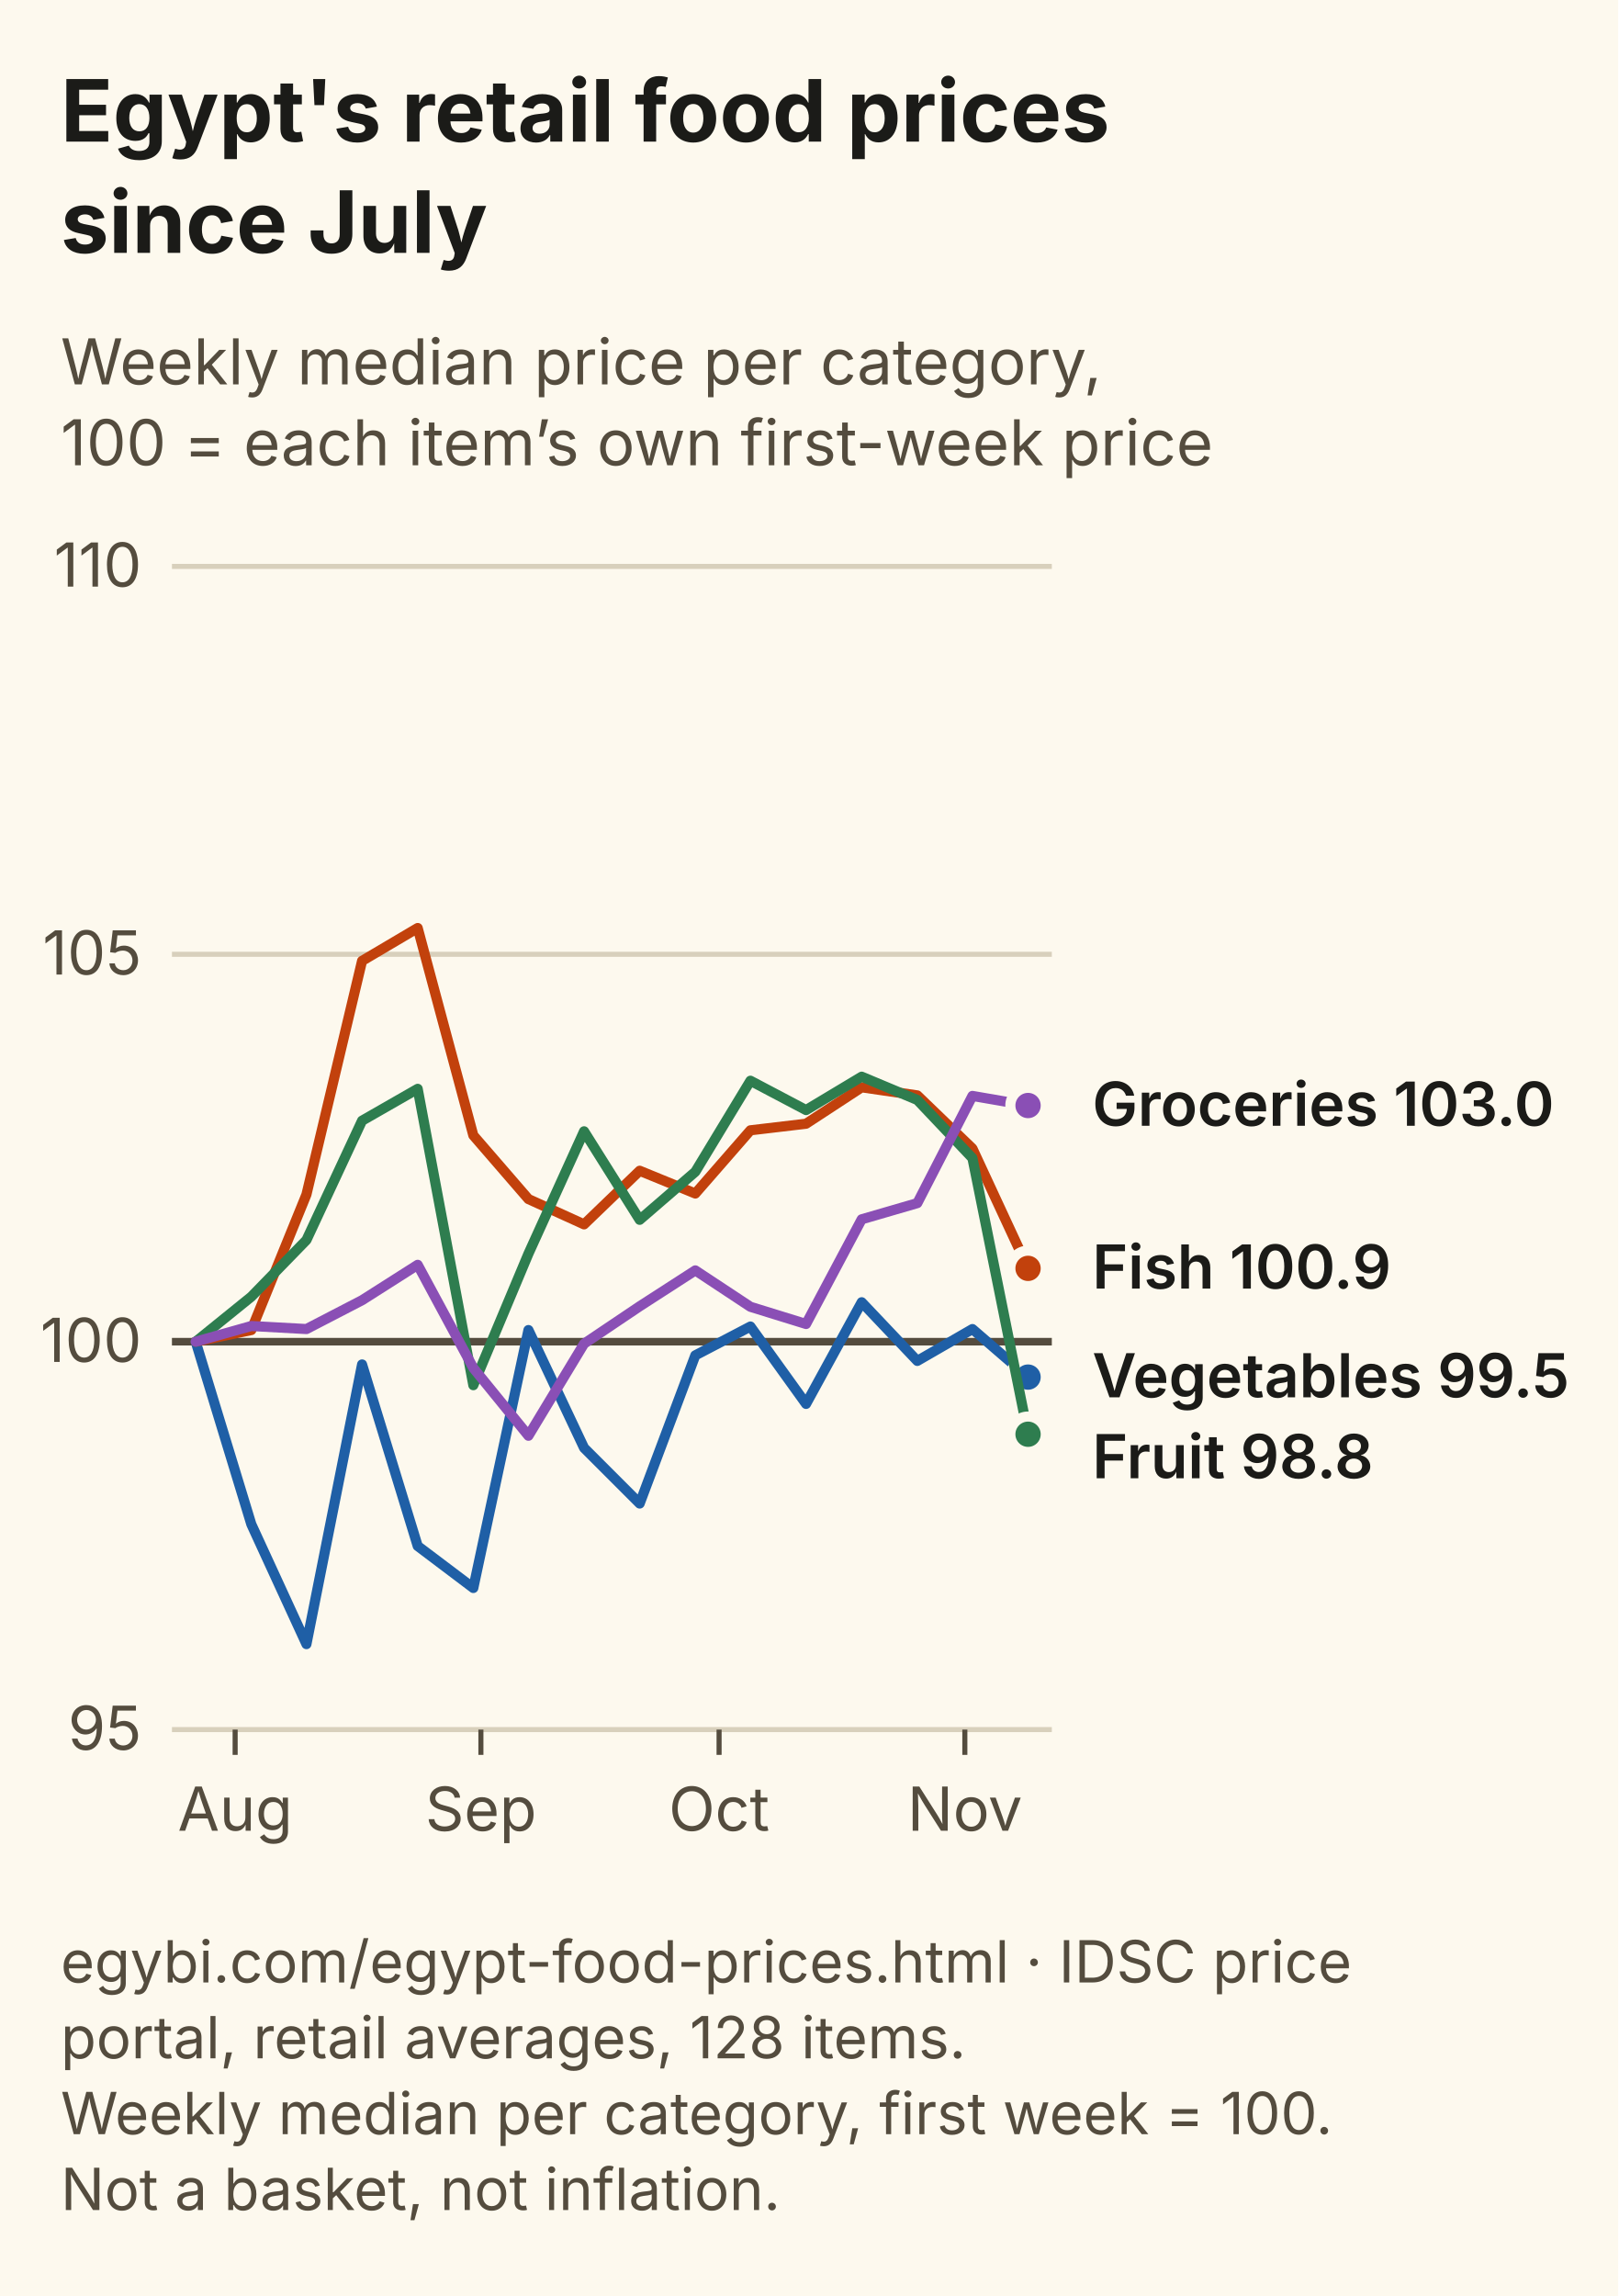
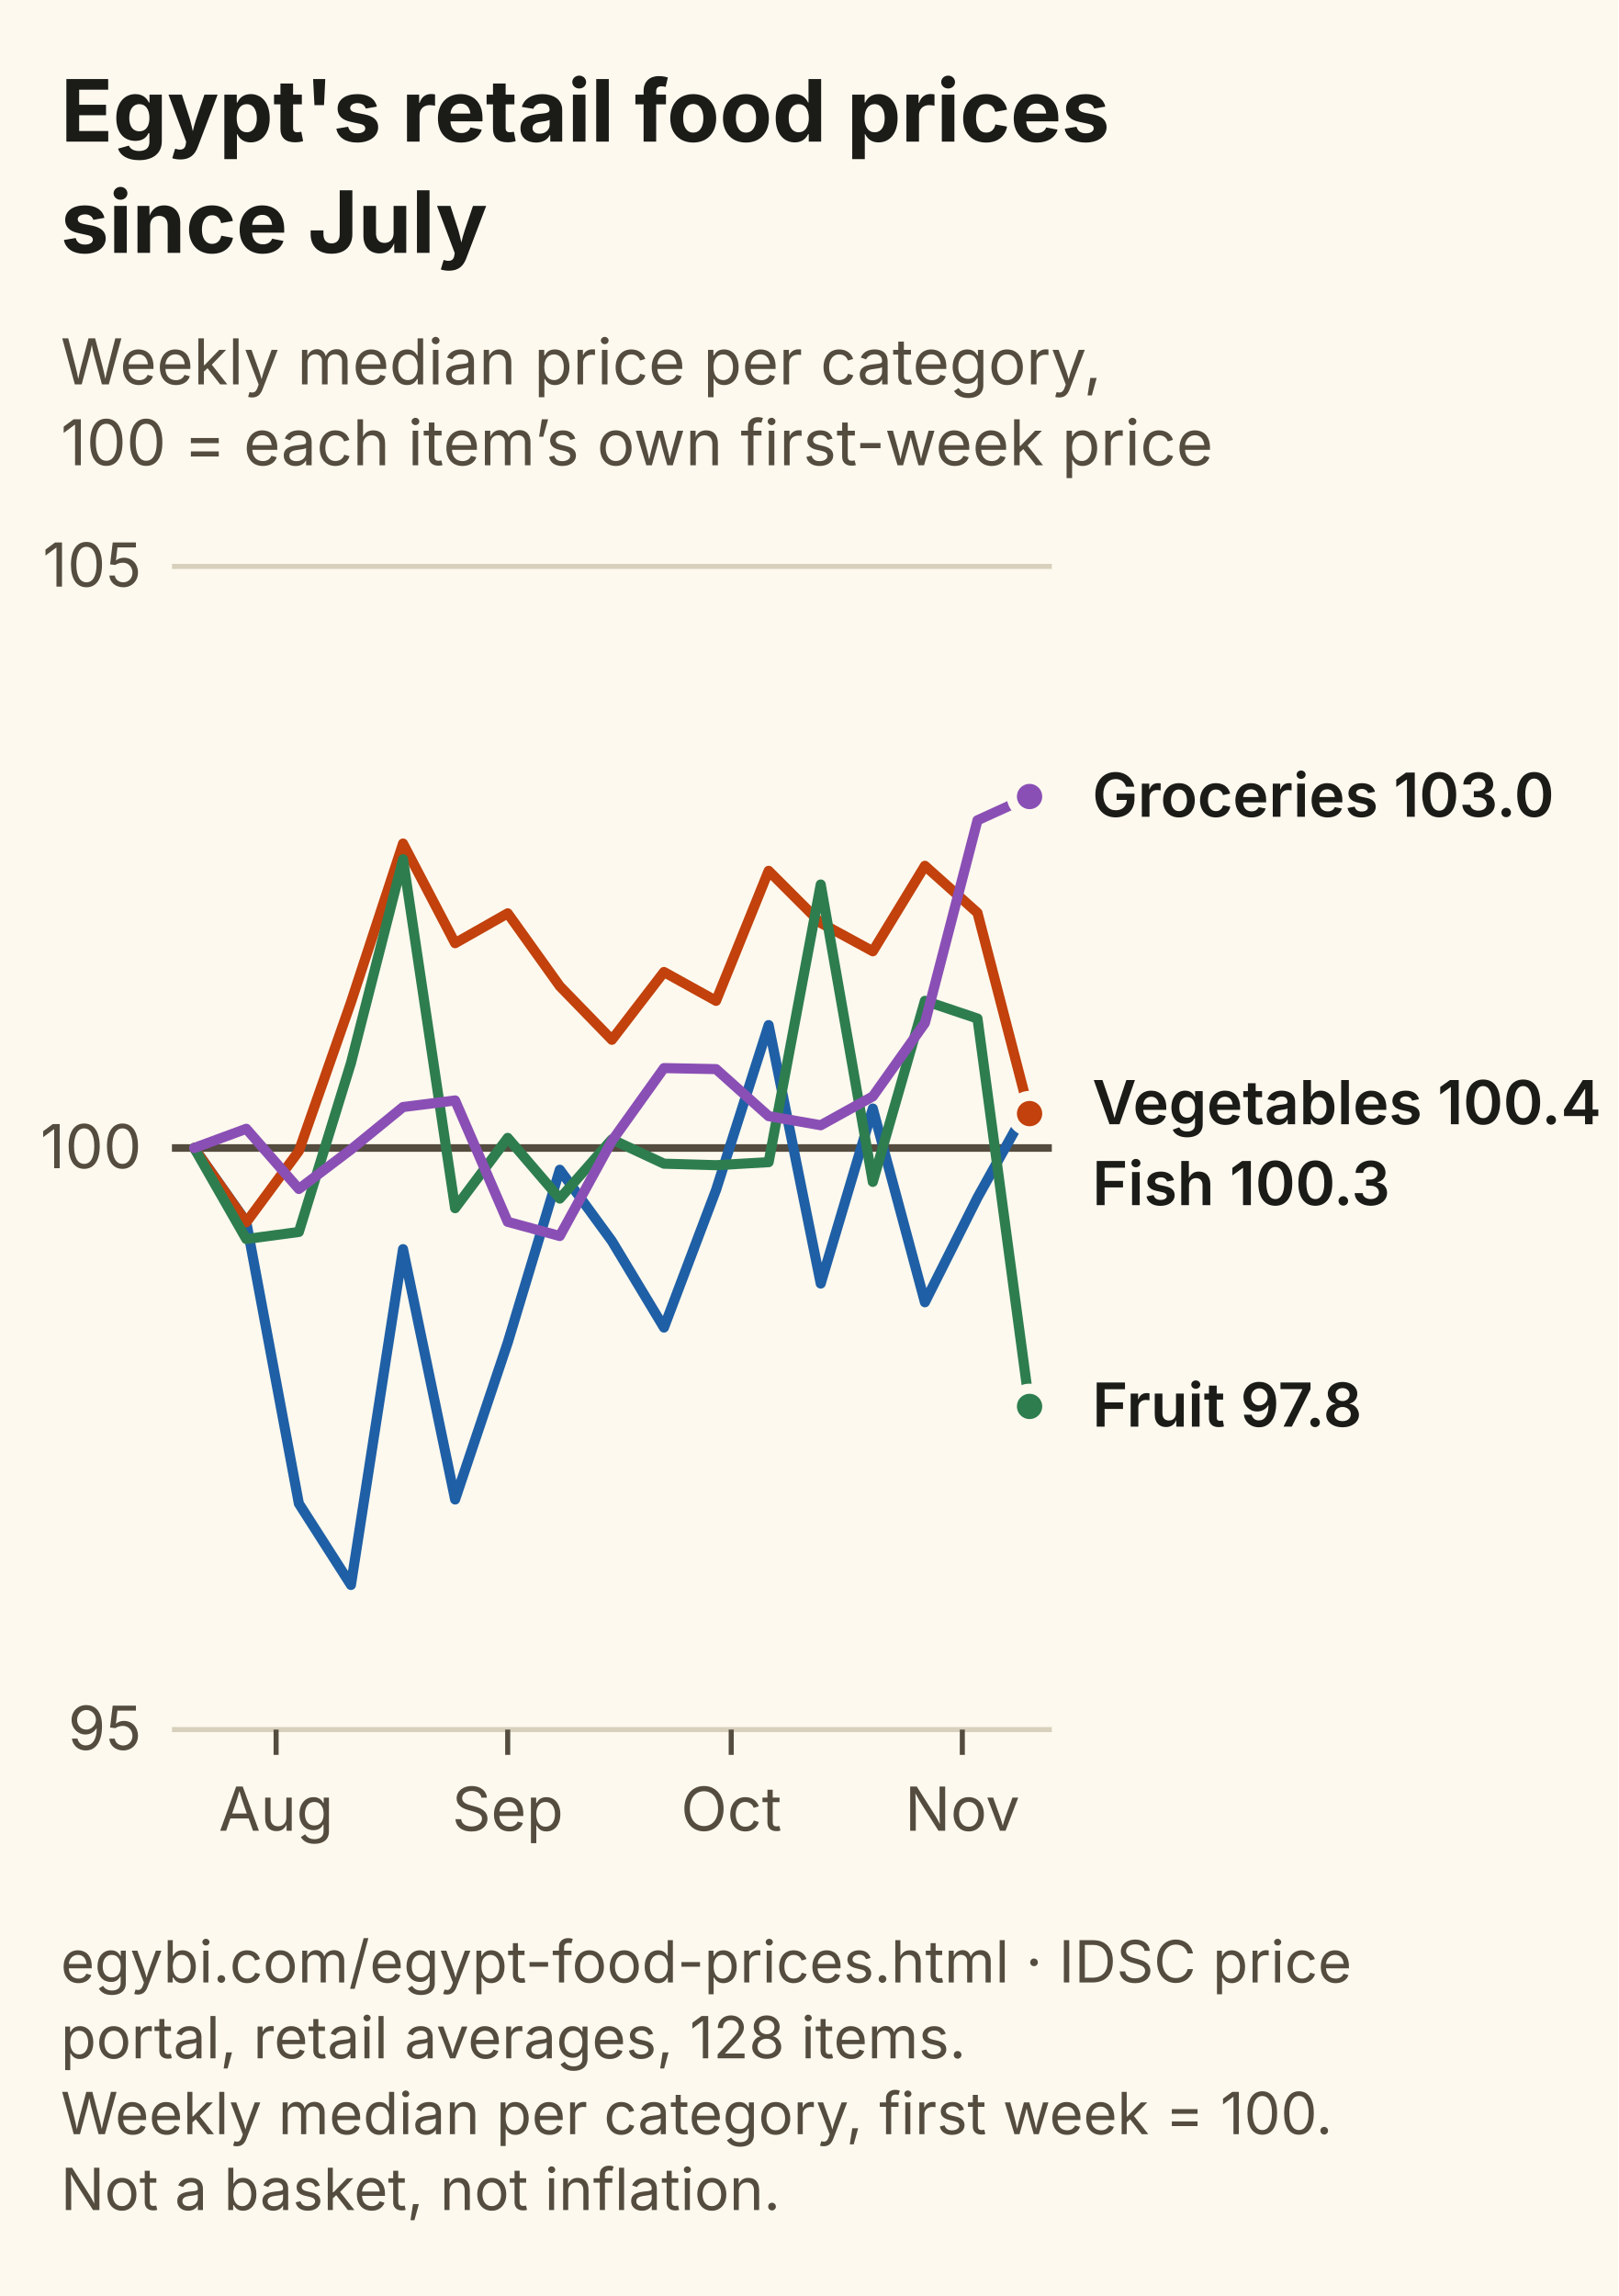
<svg xmlns="http://www.w3.org/2000/svg" viewBox="0 0 320 454" width="320" height="454" role="img" aria-labelledby="tn dn" font-family="Inter, Segoe UI, Arial, sans-serif">
  <rect width="320" height="454" fill="#FDF9EE" />
  <text x="12" y="28" font-size="17" font-weight="700" fill="#1B1B18">Egypt's retail food prices</text>
  <text x="12" y="50" font-size="17" font-weight="700" fill="#1B1B18">since July</text>
  <text x="12" y="76" font-size="12.5" fill="#544C3E">Weekly median price per category,</text>
  <text x="12" y="92" font-size="12.5" fill="#544C3E">100 = each item’s own first-week price</text>
  <line x1="34" y1="342.0" x2="208" y2="342.0" stroke="#D8D0BC" stroke-width="1" />
  <text x="28" y="346.0" font-size="12" text-anchor="end" fill="#544C3E">95</text>
-   <line x1="34" y1="265.3" x2="208" y2="265.3" stroke="#544C3E" stroke-width="1.5" />
-   <text x="28" y="269.3" font-size="12" text-anchor="end" fill="#544C3E">100</text>
-   <line x1="34" y1="188.7" x2="208" y2="188.7" stroke="#D8D0BC" stroke-width="1" />
-   <text x="28" y="192.7" font-size="12" text-anchor="end" fill="#544C3E">105</text>
+   <line x1="34" y1="227.0" x2="208" y2="227.0" stroke="#544C3E" stroke-width="1.5" />
+   <text x="28" y="231.0" font-size="12" text-anchor="end" fill="#544C3E">100</text>
  <line x1="34" y1="112.0" x2="208" y2="112.0" stroke="#D8D0BC" stroke-width="1" />
-   <text x="28" y="116.0" font-size="12" text-anchor="end" fill="#544C3E">110</text>
-   <line x1="46.5" y1="342" x2="46.5" y2="347" stroke="#544C3E" />
-   <text x="46.5" y="362" font-size="12" text-anchor="middle" fill="#544C3E">Aug</text>
-   <line x1="95.1" y1="342" x2="95.1" y2="347" stroke="#544C3E" />
-   <text x="95.1" y="362" font-size="12" text-anchor="middle" fill="#544C3E">Sep</text>
-   <line x1="142.2" y1="342" x2="142.2" y2="347" stroke="#544C3E" />
-   <text x="142.2" y="362" font-size="12" text-anchor="middle" fill="#544C3E">Oct</text>
-   <line x1="190.8" y1="342" x2="190.8" y2="347" stroke="#544C3E" />
-   <text x="190.8" y="362" font-size="12" text-anchor="middle" fill="#544C3E">Nov</text>
-   <path d="M38.7,265.3 L49.7,301.4 L60.6,325.1 L71.6,269.8 L82.6,305.7 L93.6,314.0 L104.5,263.0 L115.5,286.3 L126.5,297.3 L137.5,268.0 L148.4,262.3 L159.4,277.6 L170.4,257.5 L181.4,269.1 L192.3,262.8 L203.3,272.3" fill="none" stroke="#1F5FA6" stroke-width="2" stroke-linejoin="round" stroke-linecap="round" />
-   <circle cx="203.3" cy="272.3" r="3.5" fill="#1F5FA6" stroke="#FDF9EE" stroke-width="2" />
-   <path d="M38.7,265.3 L49.7,263.0 L60.6,236.2 L71.6,190.0 L82.6,183.5 L93.6,224.5 L104.5,237.1 L115.5,242.1 L126.5,231.5 L137.5,236.0 L148.4,223.5 L159.4,222.2 L170.4,215.0 L181.4,216.6 L192.3,227.1 L203.3,250.8" fill="none" stroke="#C2410C" stroke-width="2" stroke-linejoin="round" stroke-linecap="round" />
-   <circle cx="203.3" cy="250.8" r="3.5" fill="#C2410C" stroke="#FDF9EE" stroke-width="2" />
-   <path d="M38.7,265.3 L49.7,256.4 L60.6,245.2 L71.6,221.6 L82.6,215.3 L93.6,273.9 L104.5,247.9 L115.5,223.7 L126.5,241.2 L137.5,231.7 L148.4,213.7 L159.4,219.5 L170.4,212.9 L181.4,217.5 L192.3,229.0 L203.3,283.6" fill="none" stroke="#2E7D4F" stroke-width="2" stroke-linejoin="round" stroke-linecap="round" />
-   <circle cx="203.3" cy="283.6" r="3.5" fill="#2E7D4F" stroke="#FDF9EE" stroke-width="2" />
-   <path d="M38.7,265.3 L49.7,262.2 L60.6,262.8 L71.6,257.1 L82.6,250.1 L93.6,270.5 L104.5,283.9 L115.5,265.7 L126.5,258.3 L137.5,251.2 L148.4,258.4 L159.4,261.8 L170.4,241.1 L181.4,237.9 L192.3,216.7 L203.3,218.6" fill="none" stroke="#8A4FB5" stroke-width="2" stroke-linejoin="round" stroke-linecap="round" />
-   <circle cx="203.3" cy="218.6" r="3.5" fill="#8A4FB5" stroke="#FDF9EE" stroke-width="2" />
-   <text x="216" y="222.6" font-size="12" font-weight="600" fill="#1B1B18">Groceries 103.0</text>
-   <text x="216" y="254.8" font-size="12" font-weight="600" fill="#1B1B18">Fish 100.9</text>
-   <text x="216" y="276.3" font-size="12" font-weight="600" fill="#1B1B18">Vegetables 99.5</text>
-   <text x="216" y="292.3" font-size="12" font-weight="600" fill="#1B1B18">Fruit 98.8</text>
+   <text x="28" y="116.0" font-size="12" text-anchor="end" fill="#544C3E">105</text>
+   <line x1="54.6" y1="342" x2="54.6" y2="347" stroke="#544C3E" />
+   <text x="54.6" y="362" font-size="12" text-anchor="middle" fill="#544C3E">Aug</text>
+   <line x1="100.4" y1="342" x2="100.4" y2="347" stroke="#544C3E" />
+   <text x="100.4" y="362" font-size="12" text-anchor="middle" fill="#544C3E">Sep</text>
+   <line x1="144.6" y1="342" x2="144.6" y2="347" stroke="#544C3E" />
+   <text x="144.6" y="362" font-size="12" text-anchor="middle" fill="#544C3E">Oct</text>
+   <line x1="190.3" y1="342" x2="190.3" y2="347" stroke="#544C3E" />
+   <text x="190.3" y="362" font-size="12" text-anchor="middle" fill="#544C3E">Nov</text>
+   <path d="M38.4,227.0 L48.7,241.6 L59.1,297.3 L69.4,313.4 L79.7,247.0 L90.0,296.5 L100.4,265.5 L110.7,231.3 L121.0,245.4 L131.3,262.5 L141.6,235.3 L152.0,202.7 L162.3,253.8 L172.6,219.2 L182.9,257.5 L193.3,236.8 L203.6,218.3" fill="none" stroke="#1F5FA6" stroke-width="2" stroke-linejoin="round" stroke-linecap="round" />
+   <circle cx="203.6" cy="218.3" r="3.5" fill="#1F5FA6" stroke="#FDF9EE" stroke-width="2" />
+   <path d="M38.4,227.0 L48.7,241.7 L59.1,227.6 L69.4,198.2 L79.7,166.8 L90.0,186.5 L100.4,180.6 L110.7,195.0 L121.0,205.6 L131.3,192.2 L141.6,197.9 L152.0,172.2 L162.3,182.5 L172.6,188.1 L182.9,171.2 L193.3,180.5 L203.6,220.2" fill="none" stroke="#C2410C" stroke-width="2" stroke-linejoin="round" stroke-linecap="round" />
+   <circle cx="203.6" cy="220.2" r="3.5" fill="#C2410C" stroke="#FDF9EE" stroke-width="2" />
+   <path d="M38.4,227.0 L48.7,245.0 L59.1,243.6 L69.4,210.2 L79.7,169.9 L90.0,238.9 L100.4,225.0 L110.7,237.0 L121.0,225.3 L131.3,230.1 L141.6,230.4 L152.0,229.8 L162.3,174.9 L172.6,233.7 L182.9,197.9 L193.3,201.4 L203.6,278.1" fill="none" stroke="#2E7D4F" stroke-width="2" stroke-linejoin="round" stroke-linecap="round" />
+   <circle cx="203.6" cy="278.1" r="3.5" fill="#2E7D4F" stroke="#FDF9EE" stroke-width="2" />
+   <path d="M38.4,227.0 L48.7,223.2 L59.1,235.1 L69.4,227.3 L79.7,218.9 L90.0,217.6 L100.4,241.6 L110.7,244.4 L121.0,225.6 L131.3,211.2 L141.6,211.4 L152.0,220.7 L162.3,222.5 L172.6,216.8 L182.9,202.3 L193.3,162.2 L203.6,157.5" fill="none" stroke="#8A4FB5" stroke-width="2" stroke-linejoin="round" stroke-linecap="round" />
+   <circle cx="203.6" cy="157.5" r="3.5" fill="#8A4FB5" stroke="#FDF9EE" stroke-width="2" />
+   <text x="216" y="161.5" font-size="12" font-weight="600" fill="#1B1B18">Groceries 103.0</text>
+   <text x="216" y="222.3" font-size="12" font-weight="600" fill="#1B1B18">Vegetables 100.4</text>
+   <text x="216" y="238.3" font-size="12" font-weight="600" fill="#1B1B18">Fish 100.3</text>
+   <text x="216" y="282.1" font-size="12" font-weight="600" fill="#1B1B18">Fruit 97.8</text>
  <text x="12" y="392" font-size="11.5" fill="#544C3E">egybi.com/egypt-food-prices.html · IDSC price</text>
  <text x="12" y="407" font-size="11.5" fill="#544C3E">portal, retail averages, 128 items.</text>
  <text x="12" y="422" font-size="11.5" fill="#544C3E">Weekly median per category, first week = 100.</text>
  <text x="12" y="437" font-size="11.5" fill="#544C3E">Not a basket, not inflation.</text>
</svg>
